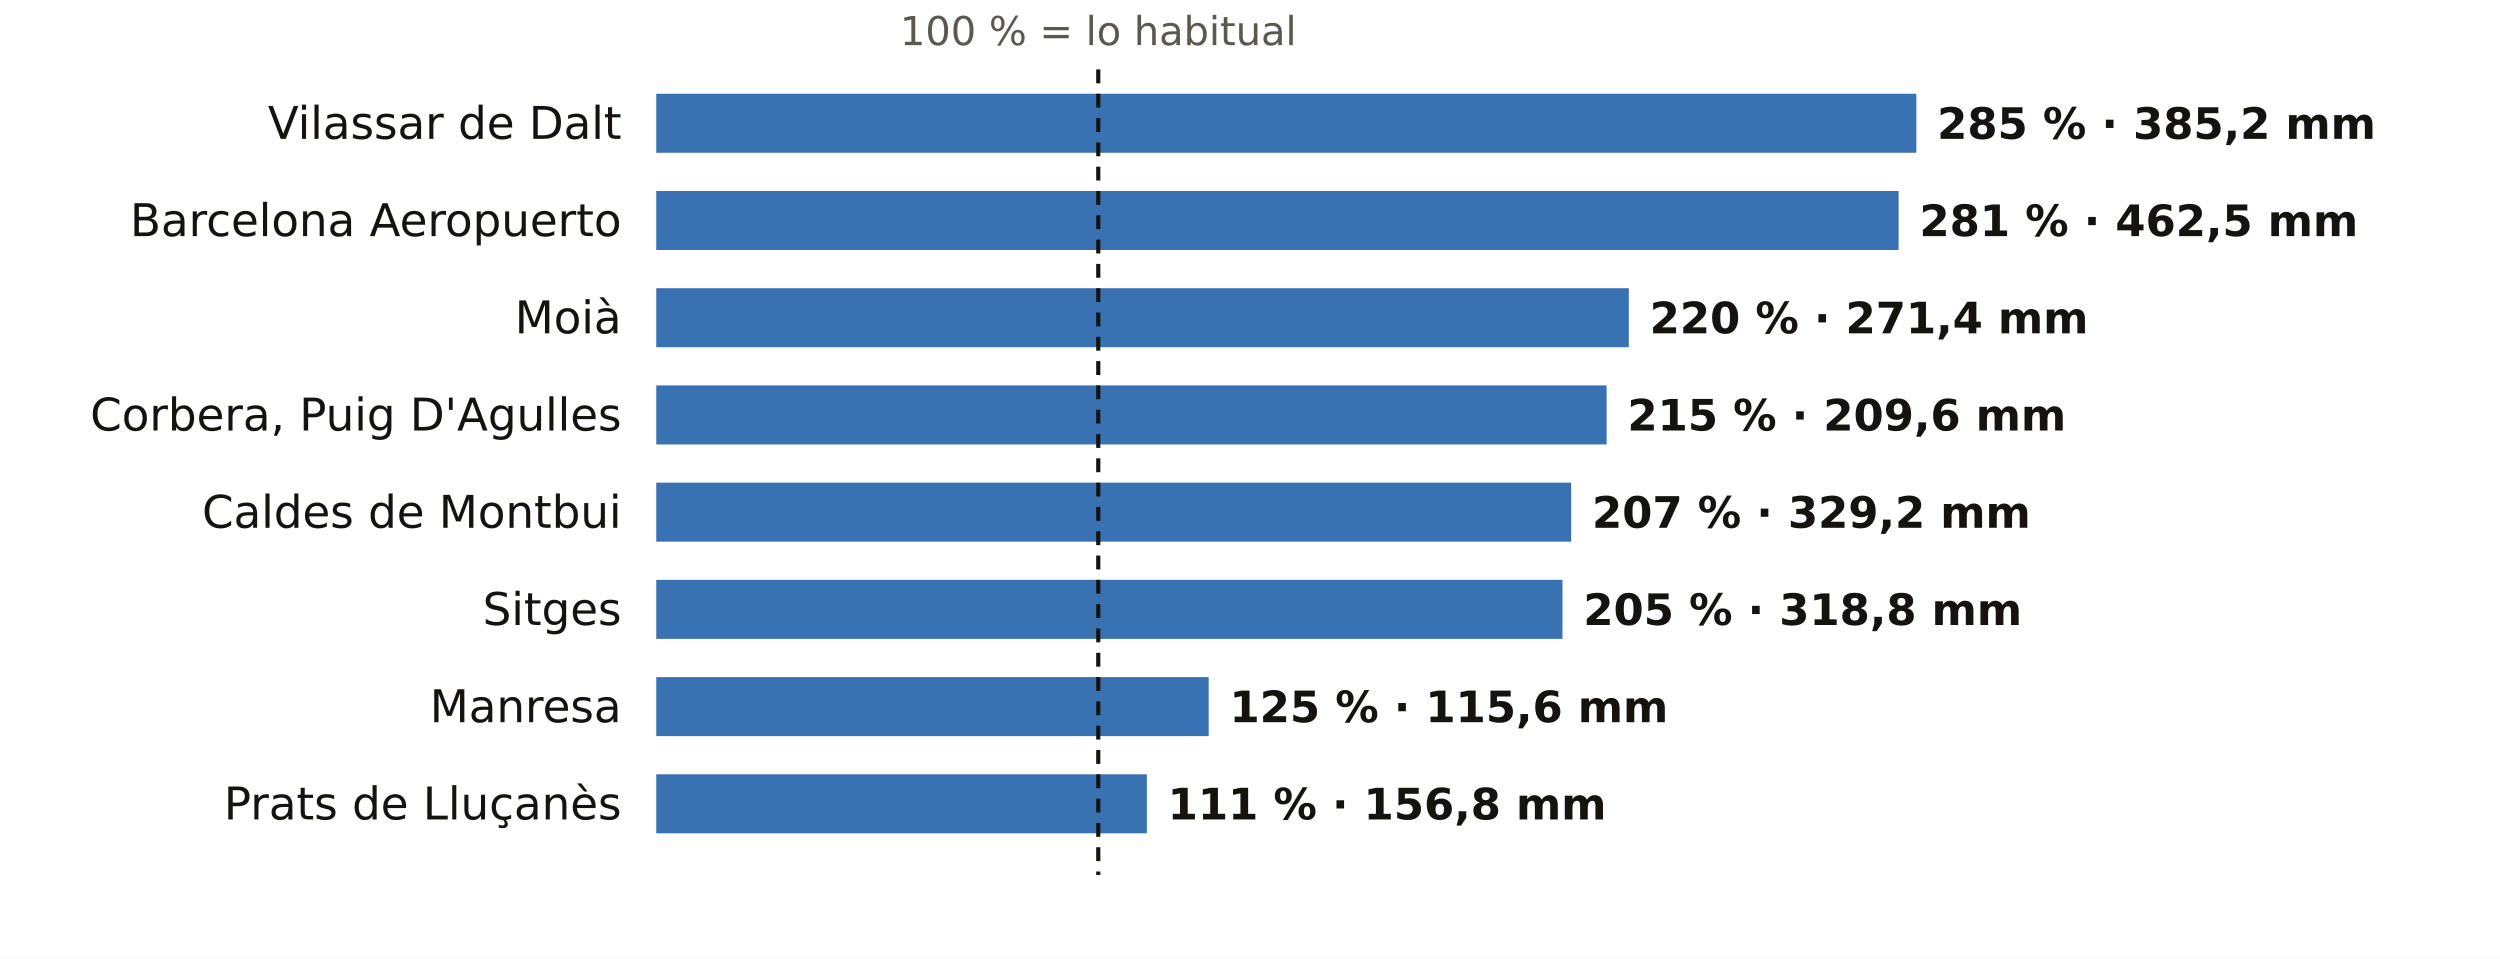
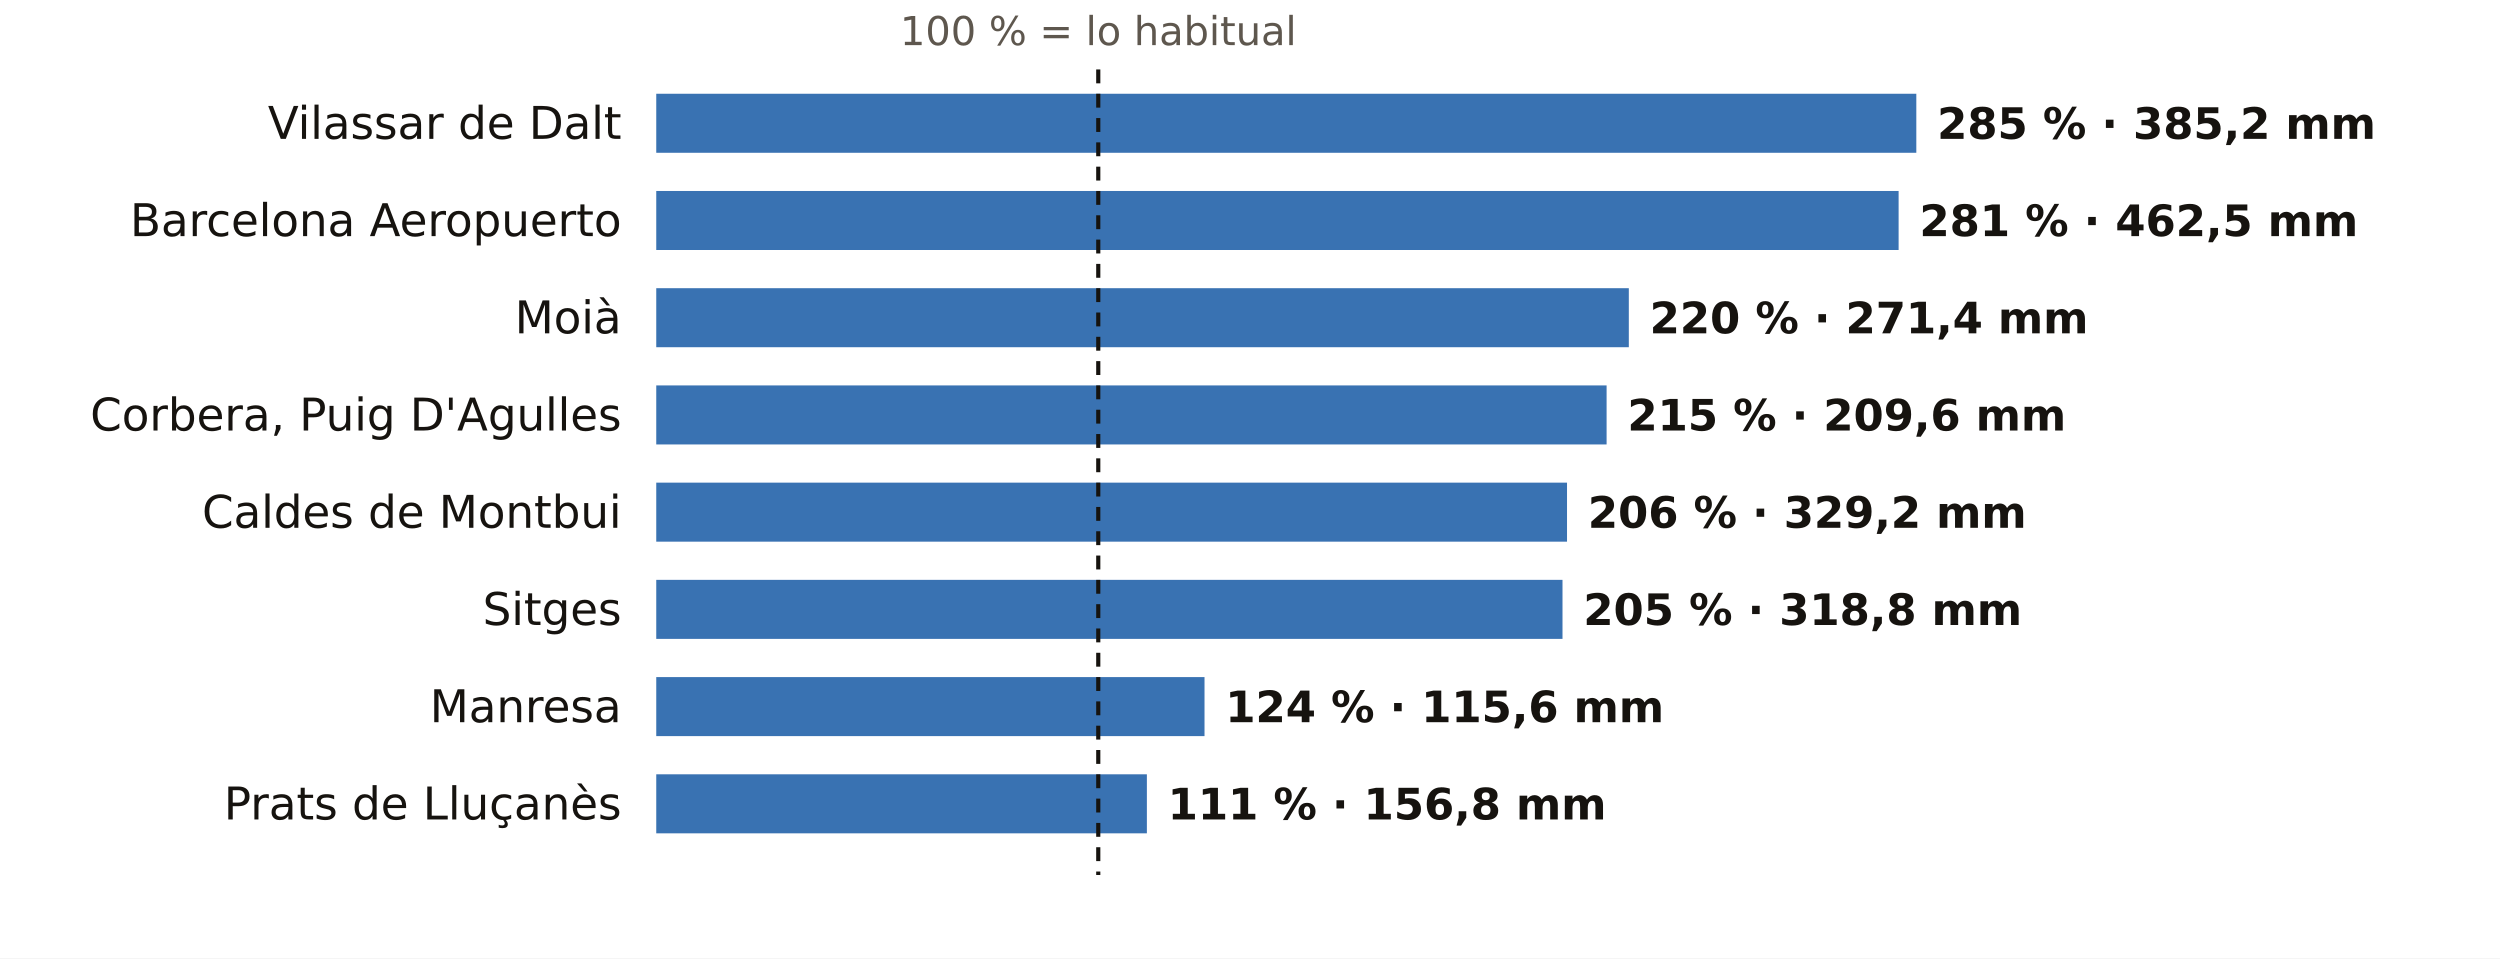
<svg xmlns="http://www.w3.org/2000/svg" viewBox="0 0 720 276" width="720" height="276" role="img" aria-label="El otoño en los pluviómetros de AEMET de Barcelona: % de lo habitual">
  <rect width="720" height="276" fill="#FFFFFF" />
  <text x="316.3" y="13.0" font-size="11.5" fill="#5E574E" text-anchor="middle" font-weight="400" font-family="Public Sans, DejaVu Sans, Arial, sans-serif">100 % = lo habitual</text>
  <text x="179.0" y="40.0" font-size="13" fill="#16130F" text-anchor="end" font-weight="500" font-family="Public Sans, DejaVu Sans, Arial, sans-serif">Vilassar de Dalt</text>
  <rect x="189" y="27" width="362.9" height="17" fill="#1F5FA8" opacity="0.88" />
  <text x="557.9" y="40.0" font-size="12.5" fill="#16130F" text-anchor="start" font-weight="600" font-family="Public Sans, DejaVu Sans, Arial, sans-serif">285 % · 385,2 mm</text>
  <text x="179.0" y="68.0" font-size="13" fill="#16130F" text-anchor="end" font-weight="500" font-family="Public Sans, DejaVu Sans, Arial, sans-serif">Barcelona Aeropuerto</text>
  <rect x="189" y="55" width="357.8" height="17" fill="#1F5FA8" opacity="0.88" />
  <text x="552.8" y="68.0" font-size="12.5" fill="#16130F" text-anchor="start" font-weight="600" font-family="Public Sans, DejaVu Sans, Arial, sans-serif">281 % · 462,5 mm</text>
  <text x="179.0" y="96.0" font-size="13" fill="#16130F" text-anchor="end" font-weight="500" font-family="Public Sans, DejaVu Sans, Arial, sans-serif">Moià</text>
  <rect x="189" y="83" width="280.1" height="17" fill="#1F5FA8" opacity="0.88" />
  <text x="475.1" y="96.0" font-size="12.5" fill="#16130F" text-anchor="start" font-weight="600" font-family="Public Sans, DejaVu Sans, Arial, sans-serif">220 % · 271,4 mm</text>
  <text x="179.0" y="124.0" font-size="13" fill="#16130F" text-anchor="end" font-weight="500" font-family="Public Sans, DejaVu Sans, Arial, sans-serif">Corbera, Puig D'Agulles</text>
  <rect x="189" y="111" width="273.7" height="17" fill="#1F5FA8" opacity="0.88" />
  <text x="468.7" y="124.0" font-size="12.5" fill="#16130F" text-anchor="start" font-weight="600" font-family="Public Sans, DejaVu Sans, Arial, sans-serif">215 % · 209,6 mm</text>
  <text x="179.0" y="152.0" font-size="13" fill="#16130F" text-anchor="end" font-weight="500" font-family="Public Sans, DejaVu Sans, Arial, sans-serif">Caldes de Montbui</text>
-   <rect x="189" y="139" width="263.5" height="17" fill="#1F5FA8" opacity="0.88" />
-   <text x="458.5" y="152.0" font-size="12.5" fill="#16130F" text-anchor="start" font-weight="600" font-family="Public Sans, DejaVu Sans, Arial, sans-serif">207 % · 329,2 mm</text>
+   <rect x="189" y="139" width="262.3" height="17" fill="#1F5FA8" opacity="0.88" />
+   <text x="457.3" y="152.0" font-size="12.5" fill="#16130F" text-anchor="start" font-weight="600" font-family="Public Sans, DejaVu Sans, Arial, sans-serif">206 % · 329,2 mm</text>
  <text x="179.0" y="180.0" font-size="13" fill="#16130F" text-anchor="end" font-weight="500" font-family="Public Sans, DejaVu Sans, Arial, sans-serif">Sitges</text>
  <rect x="189" y="167" width="261.0" height="17" fill="#1F5FA8" opacity="0.88" />
  <text x="456.0" y="180.0" font-size="12.5" fill="#16130F" text-anchor="start" font-weight="600" font-family="Public Sans, DejaVu Sans, Arial, sans-serif">205 % · 318,8 mm</text>
  <text x="179.0" y="208.0" font-size="13" fill="#16130F" text-anchor="end" font-weight="500" font-family="Public Sans, DejaVu Sans, Arial, sans-serif">Manresa</text>
-   <rect x="189" y="195" width="159.1" height="17" fill="#1F5FA8" opacity="0.88" />
-   <text x="354.1" y="208.0" font-size="12.5" fill="#16130F" text-anchor="start" font-weight="600" font-family="Public Sans, DejaVu Sans, Arial, sans-serif">125 % · 115,6 mm</text>
+   <rect x="189" y="195" width="157.9" height="17" fill="#1F5FA8" opacity="0.88" />
+   <text x="352.9" y="208.0" font-size="12.5" fill="#16130F" text-anchor="start" font-weight="600" font-family="Public Sans, DejaVu Sans, Arial, sans-serif">124 % · 115,6 mm</text>
  <text x="179.0" y="236.0" font-size="13" fill="#16130F" text-anchor="end" font-weight="500" font-family="Public Sans, DejaVu Sans, Arial, sans-serif">Prats de Lluçanès</text>
  <rect x="189" y="223" width="141.3" height="17" fill="#1F5FA8" opacity="0.88" />
  <text x="336.3" y="236.0" font-size="12.5" fill="#16130F" text-anchor="start" font-weight="600" font-family="Public Sans, DejaVu Sans, Arial, sans-serif">111 % · 156,8 mm</text>
  <line x1="316.3" x2="316.3" y1="20" y2="252" stroke="#16130F" stroke-width="1.2" stroke-dasharray="4 3" />
</svg>
